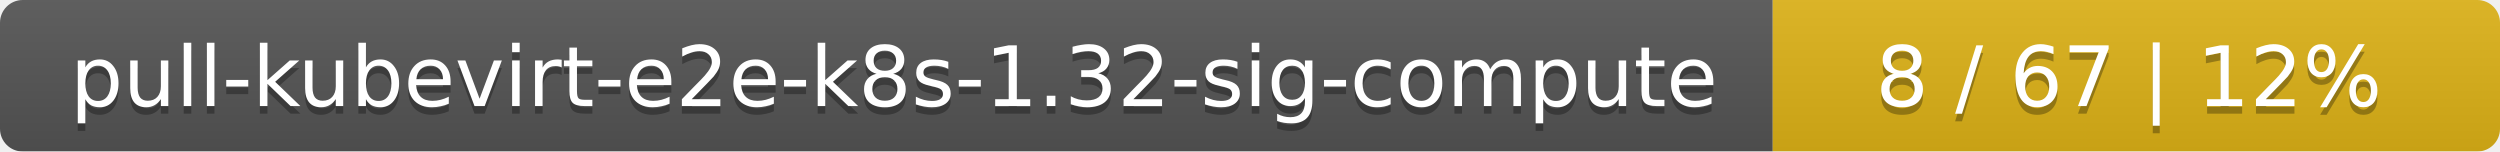
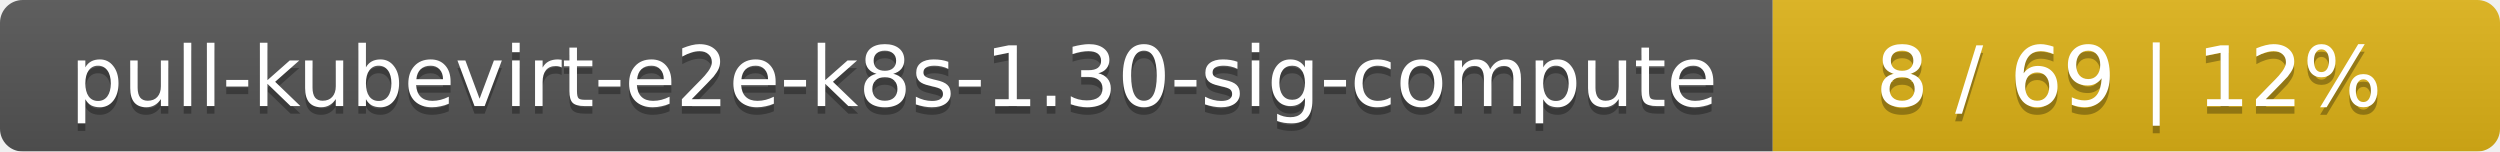
<svg xmlns="http://www.w3.org/2000/svg" width="330" height="20">
  <linearGradient id="smooth" x2="0" y2="100%">
    <stop offset="0" stop-color="#bbb" stop-opacity=".1" />
    <stop offset="1" stop-opacity=".1" />
  </linearGradient>
  <mask id="round">
    <rect width="330" height="20" rx="3" fill="#fff" />
  </mask>
  <g mask="url(#round)">
    <rect width="234" height="20" fill="#555" />
    <rect x="234" width="96" height="20" fill="#dfb317" />
    <rect width="330" height="20" fill="url(#smooth)" />
  </g>
  <g fill="#fff" text-anchor="middle" font-family="DejaVu Sans,Verdana,Geneva,sans-serif" font-size="11">
-     <text x="118" y="15" fill="#010101" fill-opacity=".3">pull-kubevirt-e2e-k8s-1.32-sig-compute</text>
-     <text x="118" y="14">pull-kubevirt-e2e-k8s-1.32-sig-compute</text>
-     <text x="281" y="15" fill="#010101" fill-opacity=".3">8 / 67    |    12%</text>
-     <text x="281" y="14">8 / 67    |    12%</text>
+     <text x="118" y="15" fill="#010101" fill-opacity=".3">pull-kubevirt-e2e-k8s-1.30-sig-compute</text>
+     <text x="118" y="14">pull-kubevirt-e2e-k8s-1.30-sig-compute</text>
+     <text x="281" y="15" fill="#010101" fill-opacity=".3">8 / 69    |    12%</text>
+     <text x="281" y="14">8 / 69    |    12%</text>
  </g>
</svg>
